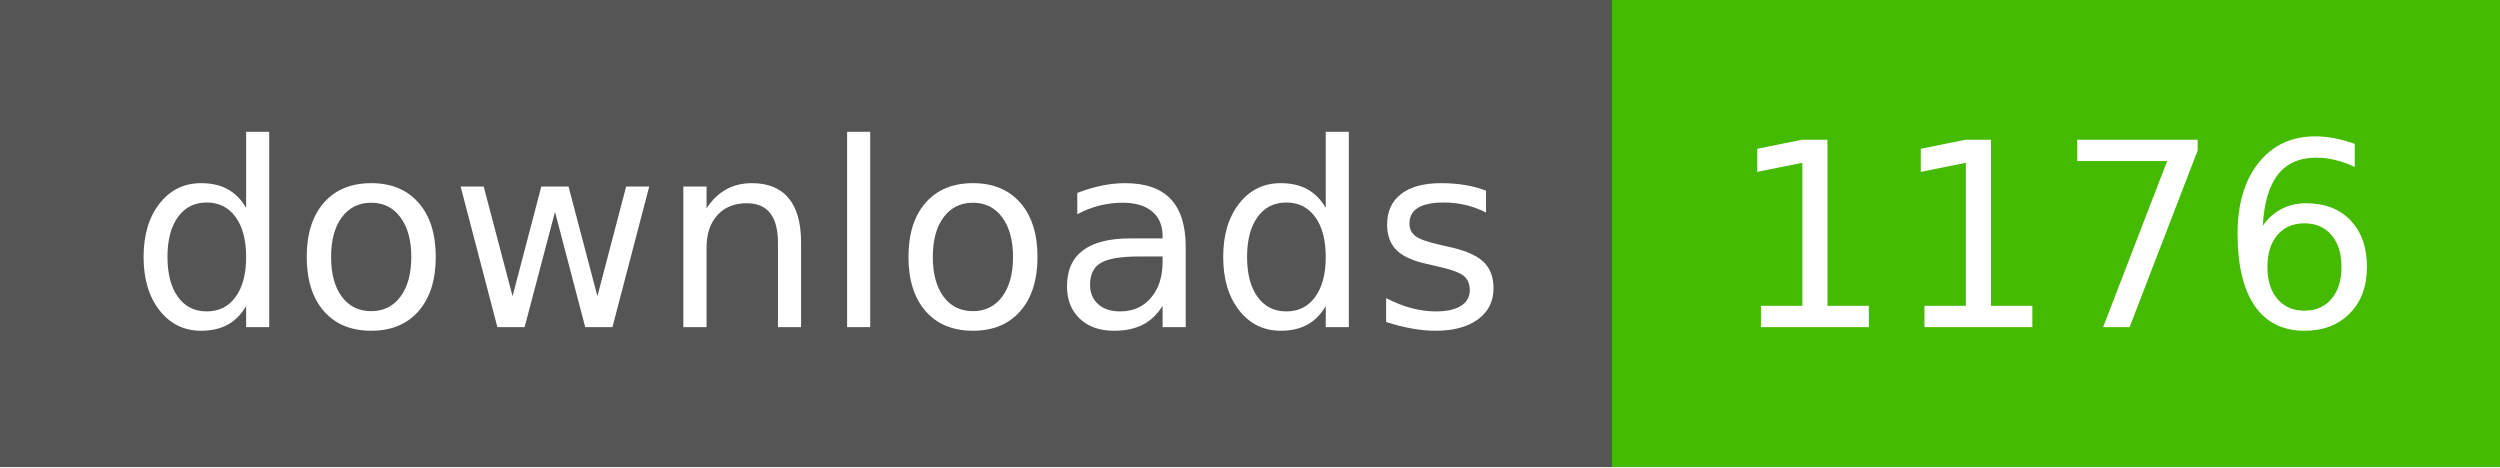
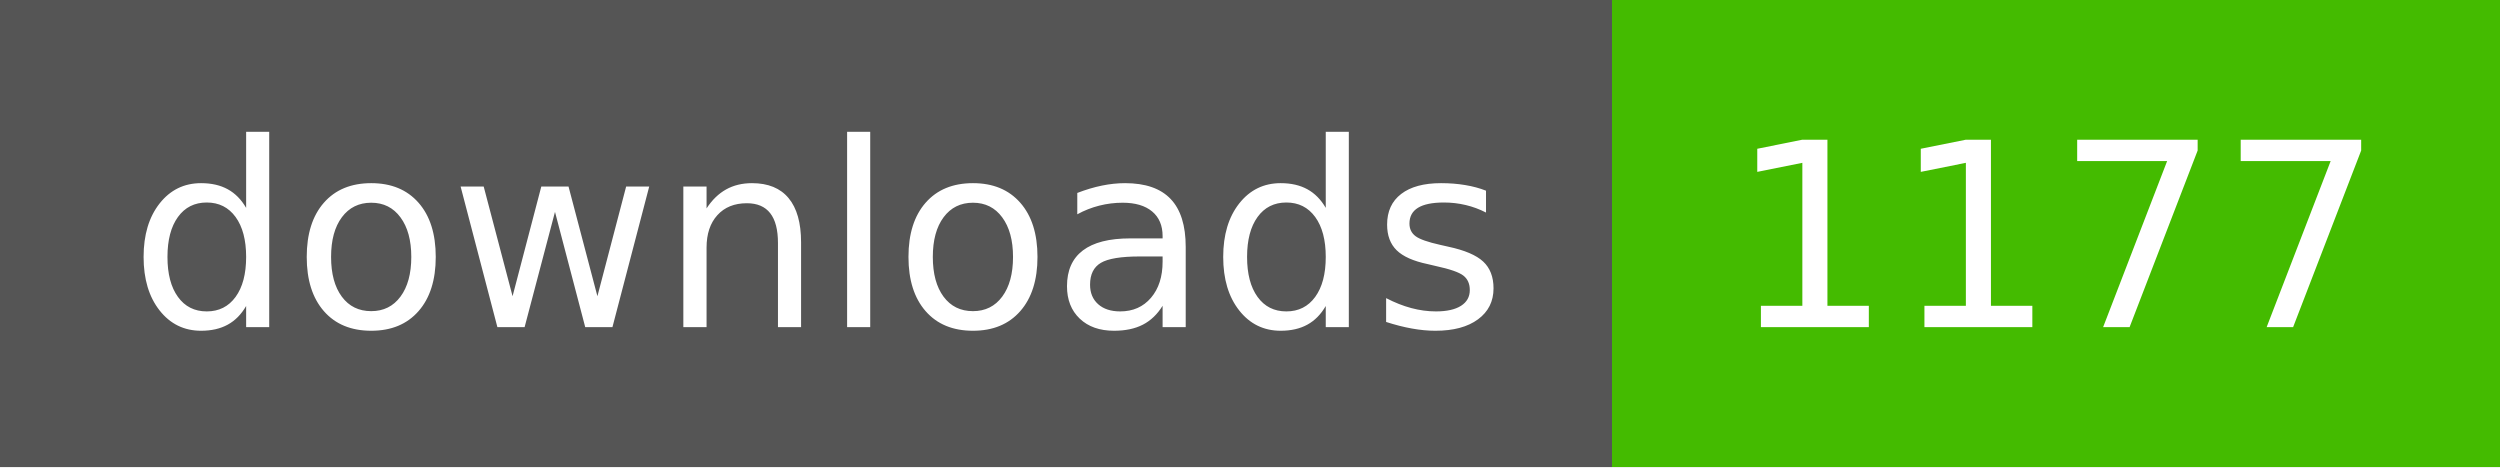
- <svg xmlns="http://www.w3.org/2000/svg" width="107" height="20" role="img" aria-label="downloads: 1176">
+ <svg xmlns="http://www.w3.org/2000/svg" width="107" height="20" role="img" aria-label="downloads: 1177">
  <g shape-rendering="crispEdges">
    <rect width="69" height="20" fill="#555" />
    <rect x="69" width="38" height="20" fill="#4b0" />
  </g>
  <g fill="#fff" text-anchor="middle" font-family="Verdana,Geneva,DejaVu Sans,sans-serif" text-rendering="geometricPrecision" font-size="110">
    <text x="350" y="140" textLength="590" transform="scale(.1)">downloads</text>
-     <text x="880" y="140" textLength="280" transform="scale(.1)">1176</text>
+     <text x="880" y="140" textLength="280" transform="scale(.1)">1177</text>
  </g>
</svg>
